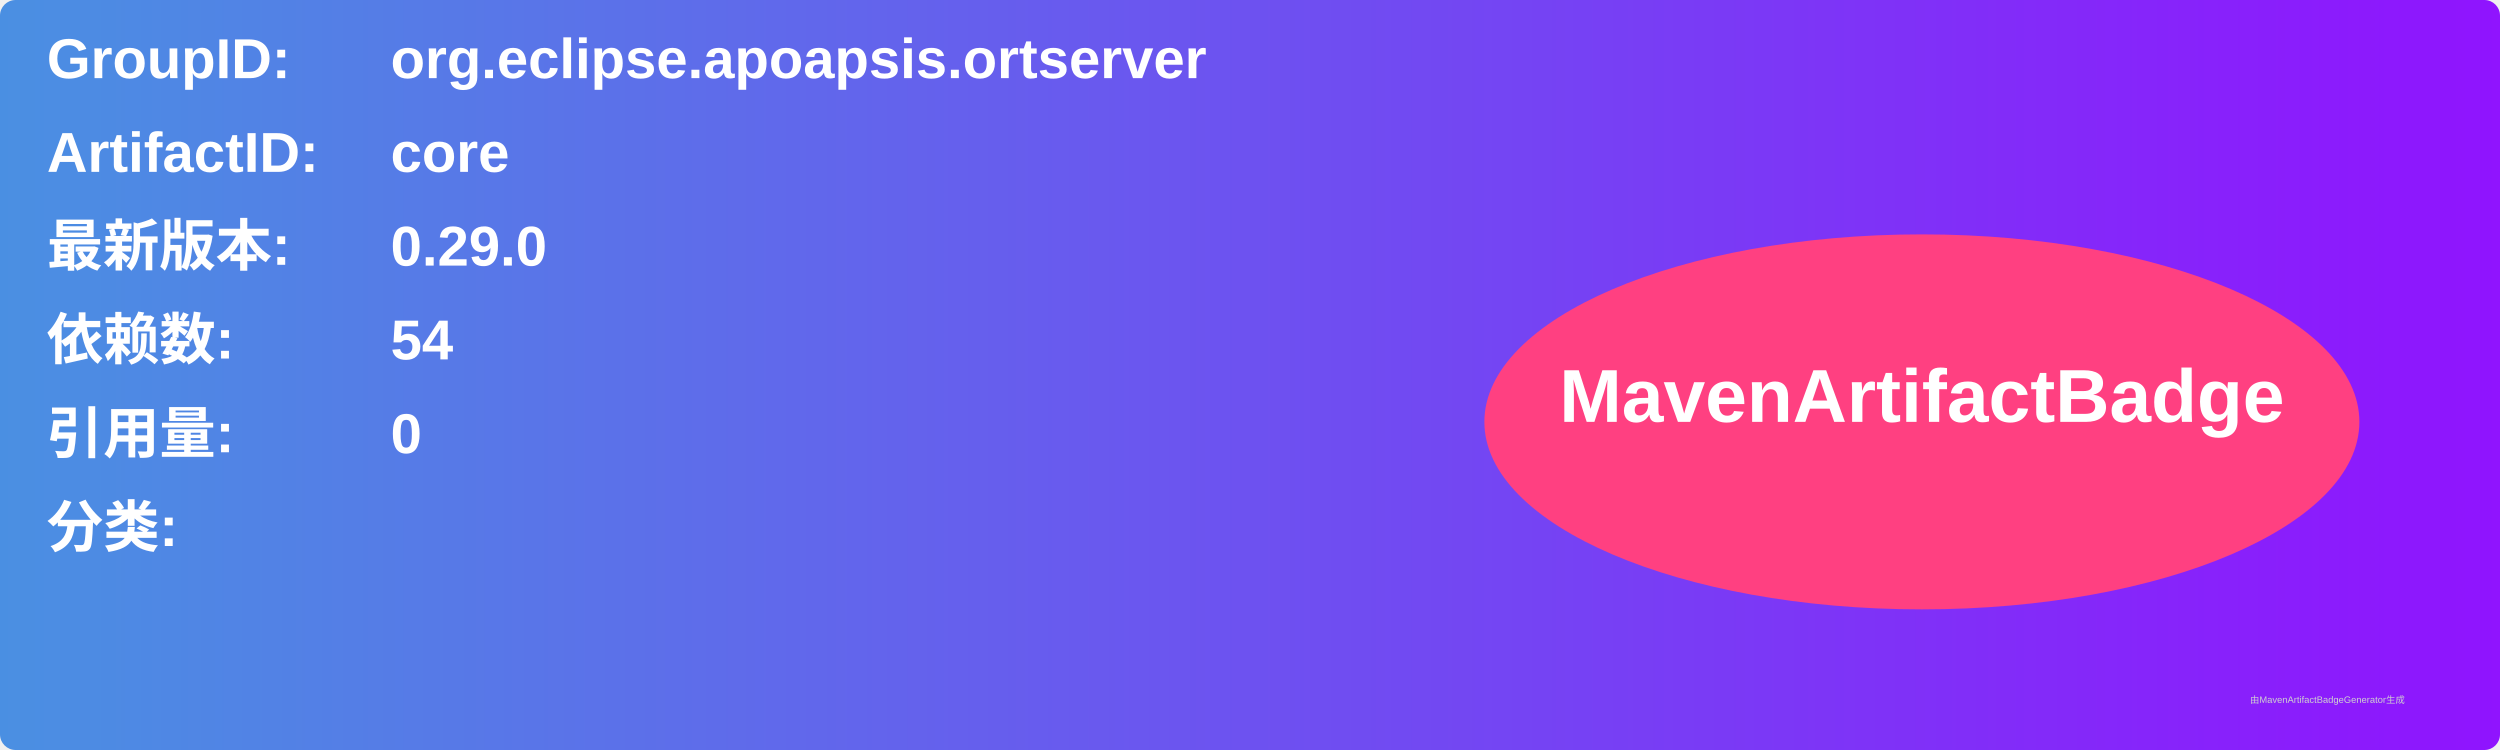
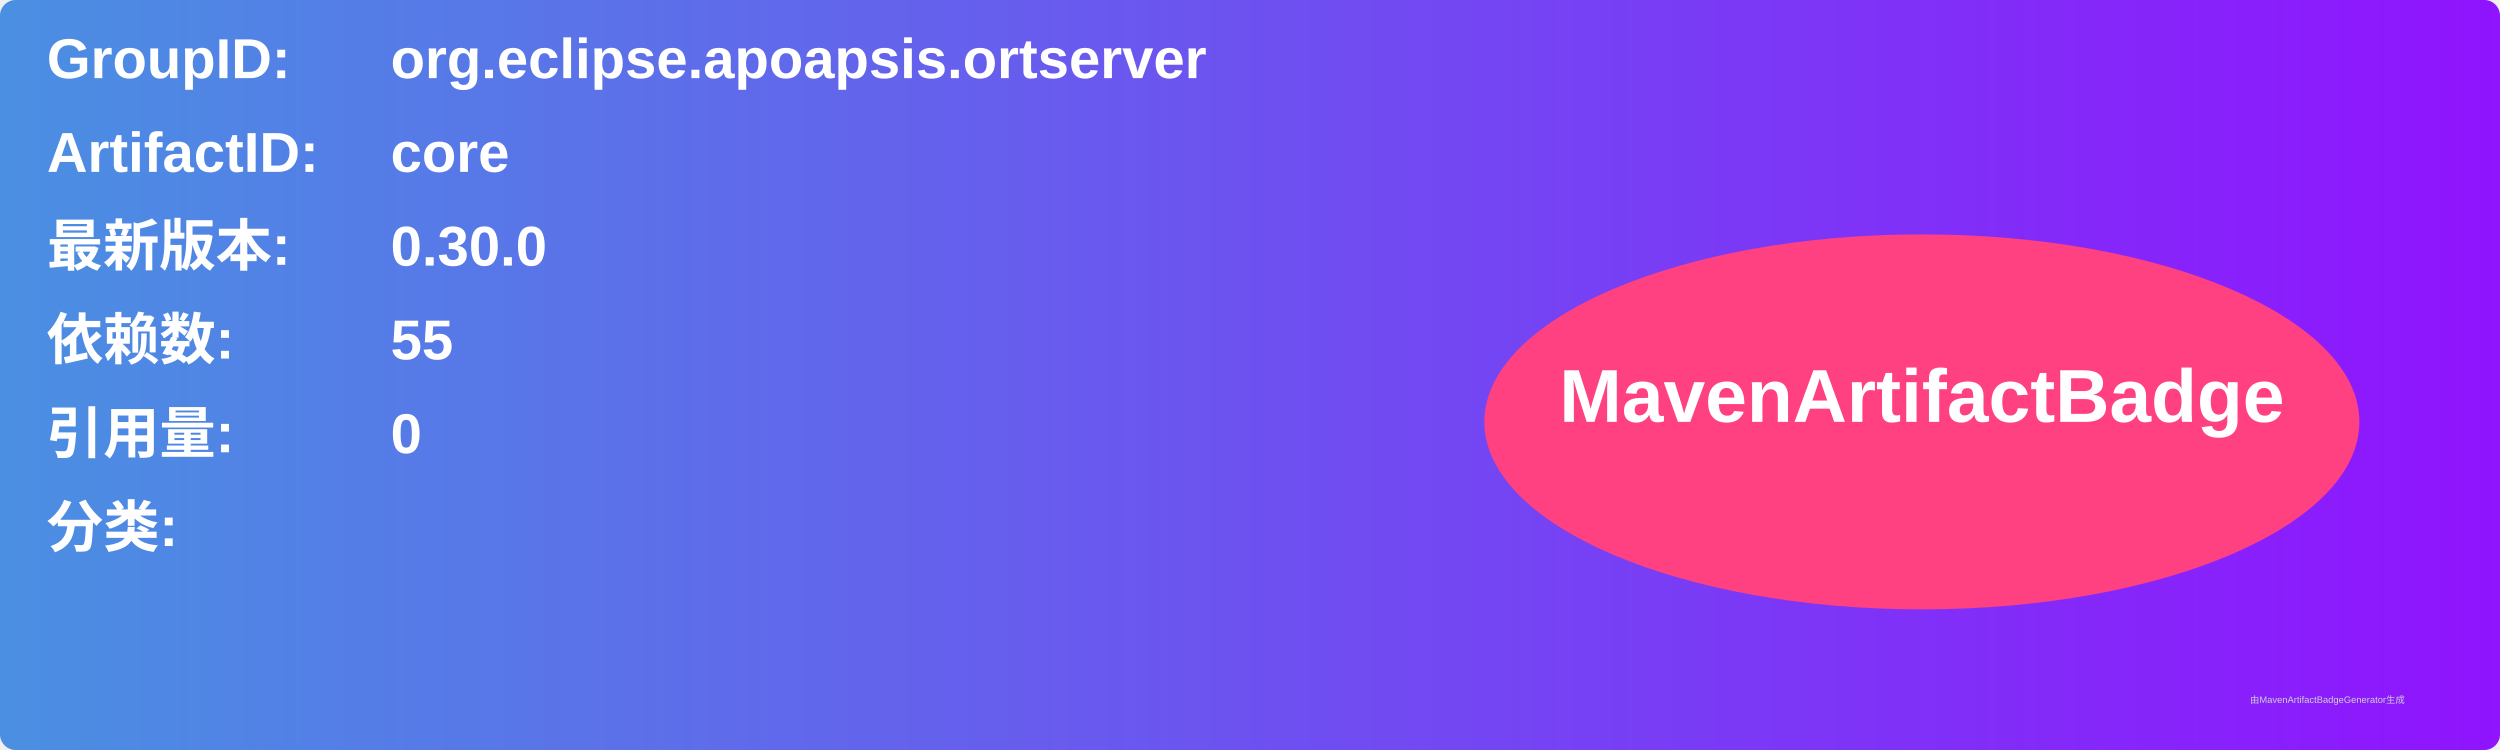
<svg xmlns="http://www.w3.org/2000/svg" width="800" height="240" viewBox="0 0 800 240">
  <linearGradient id="grad" x1="0%" y1="0%" x2="100%" y2="0%">
    <stop offset="0%" stop-color="#4a90e2" />
    <stop offset="100%" stop-color="#9013fe" />
  </linearGradient>
  <rect width="100%" height="100%" rx="5" ry="5" fill="url(#grad)" />
  <g transform="translate(15, 15)">
    <text x="0" y="10" font-family="Arial" font-size="18" fill="white" font-weight="bold" width="260">GroupID:</text>
    <text x="110" y="10" font-family="Arial" font-size="18" fill="white" font-weight="bold" width="460">org.eclipse.apoapsis.ortserver</text>
    <text x="0" y="40" font-family="Arial" font-size="18" fill="white" font-weight="bold" width="260">ArtifactID:</text>
    <text x="110" y="40" font-family="Arial" font-size="18" fill="white" font-weight="bold" width="460">core</text>
    <text x="0" y="70" font-family="Arial" font-size="18" fill="white" font-weight="bold">最新版本:</text>
    <text x="110" y="70" font-family="Arial" font-size="18" fill="white" font-weight="bold">
-       <tspan font-weight="bold">0.29.0</tspan>
+       <tspan font-weight="bold">0.30.0</tspan>
    </text>
    <text x="0" y="100" font-family="Arial" font-size="18" fill="white" font-weight="bold">依赖数: </text>
    <text x="110" y="100" font-family="Arial" font-size="18" fill="white">
-       <tspan font-weight="bold">54</tspan>
+       <tspan font-weight="bold">55</tspan>
    </text>
    <text x="0" y="130" font-family="Arial" font-size="18" fill="white" font-weight="bold">引用量: </text>
    <text x="110" y="130" font-family="Arial" font-size="18" fill="white">
      <tspan font-weight="bold">0</tspan>
    </text>
    <text x="0" y="160" font-family="Arial" font-size="18" fill="white" font-weight="bold">分类:</text>
    <text x="10" y="190" font-family="Arial" font-size="10" fill="white">
      <tspan font-weight="bold" />
    </text>
    <ellipse cx="600" cy="120" rx="140" ry="60" fill="#ff4081" />
    <text x="600" y="120" text-anchor="middle" font-family="Arial" font-size="24" fill="white" font-weight="bold">MavenArtifactBadge</text>
  </g>
  <text x="720" y="225" font-family="Arial" font-size="3" fill="#d0d0d0">由MavenArtifactBadgeGenerator生成</text>
</svg>
